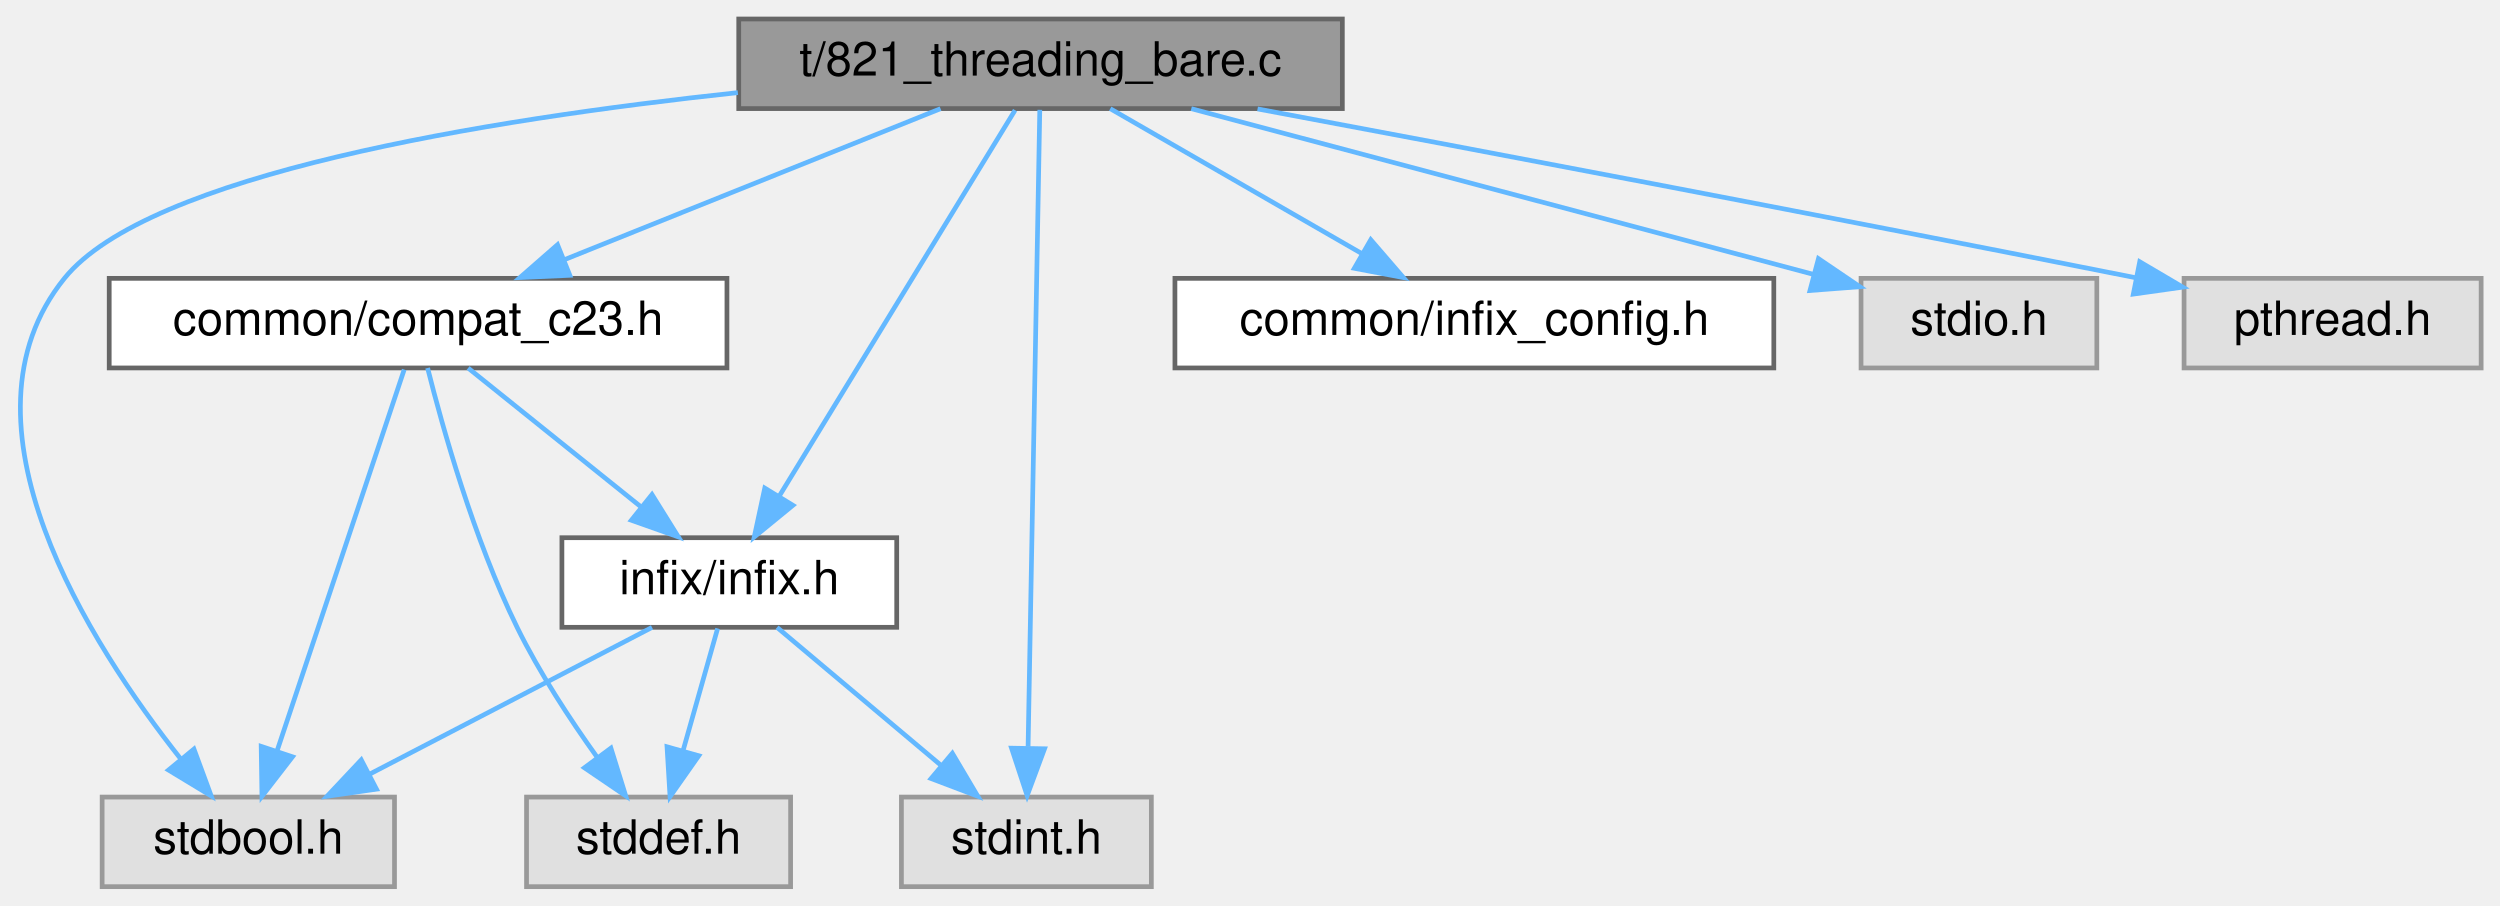
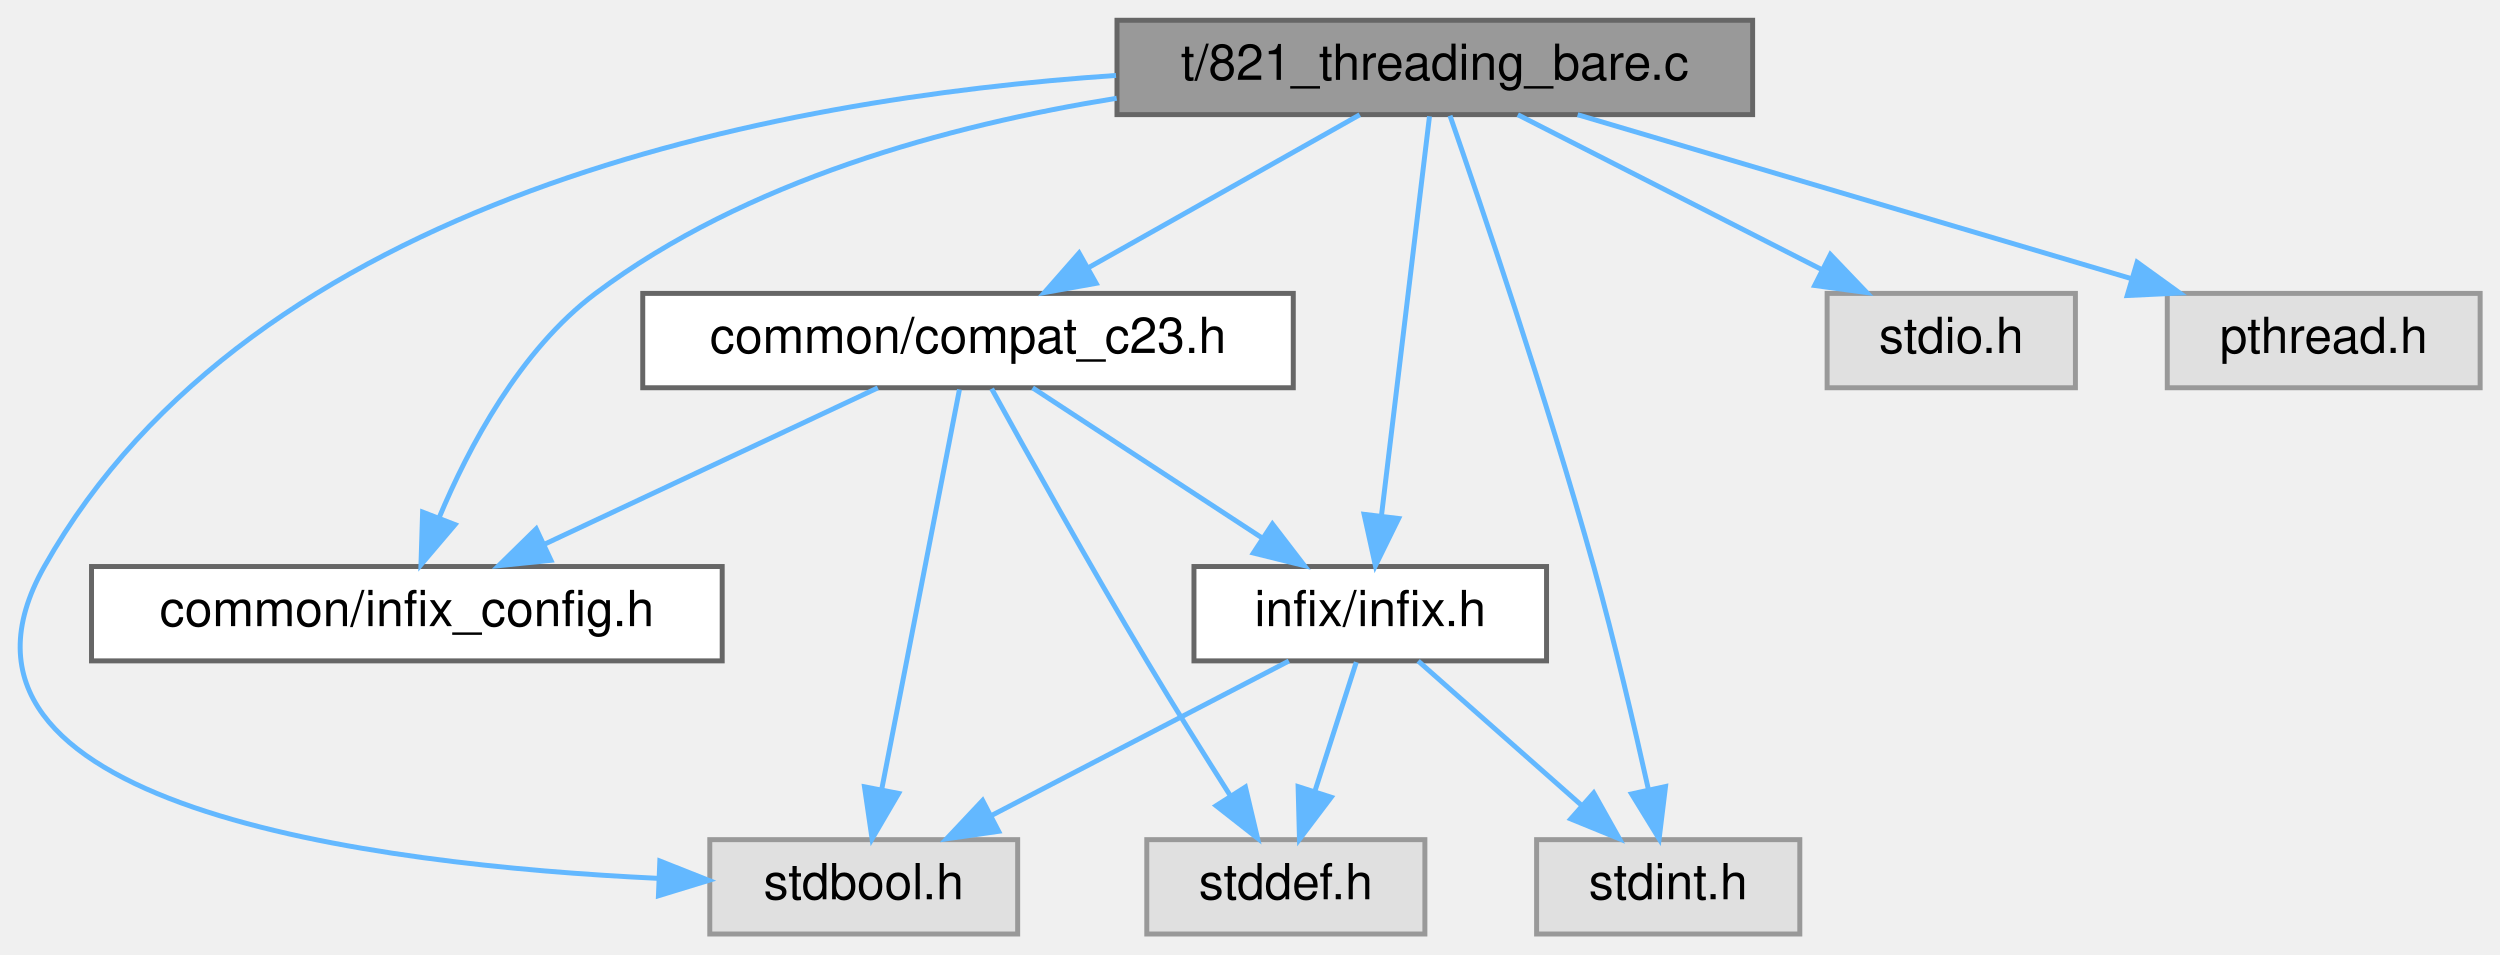
- <svg xmlns="http://www.w3.org/2000/svg" xmlns:xlink="http://www.w3.org/1999/xlink" width="530pt" height="192pt" viewBox="0.00 0.00 530.16 192.00">
+ <svg xmlns="http://www.w3.org/2000/svg" xmlns:xlink="http://www.w3.org/1999/xlink" width="503pt" height="192pt" viewBox="0.00 0.00 503.43 192.00">
  <g id="graph0" class="graph" transform="scale(1 1) rotate(0) translate(4 188)">
    <g id="Node000001" class="node">
      <g id="a_Node000001">
        <a xlink:title="A minimal, dependency-free version of the thread-safety stress test.">
-           <polygon fill="#999999" stroke="#666666" points="280.66,-184 152.66,-184 152.66,-165 280.66,-165 280.66,-184" />
-           <text text-anchor="middle" x="216.66" y="-172" font-family="Helvetica,sans-Serif" font-size="10.00">t/821_threading_bare.c</text>
+           <polygon fill="#999999" stroke="#666666" points="348.93,-184 220.93,-184 220.93,-165 348.93,-165 348.93,-184" />
+           <text text-anchor="middle" x="284.93" y="-172" font-family="Helvetica,sans-Serif" font-size="10.00">t/821_threading_bare.c</text>
        </a>
      </g>
    </g>
    <g id="Node000002" class="node">
      <g id="a_Node000002">
        <a xlink:href="compat__c23_8h.html" target="_top" xlink:title="Provides forward compatibility macros for C23 features.">
-           <polygon fill="white" stroke="#666666" points="150.16,-129 19.16,-129 19.16,-110 150.16,-110 150.16,-129" />
-           <text text-anchor="middle" x="84.66" y="-117" font-family="Helvetica,sans-Serif" font-size="10.00">common/compat_c23.h</text>
+           <polygon fill="white" stroke="#666666" points="256.43,-129 125.43,-129 125.43,-110 256.43,-110 256.43,-129" />
+           <text text-anchor="middle" x="190.93" y="-117" font-family="Helvetica,sans-Serif" font-size="10.00">common/compat_c23.h</text>
        </a>
      </g>
    </g>
    <g id="edge1_Node000001_Node000002" class="edge">
      <g id="a_edge1_Node000001_Node000002">
        <a xlink:title=" ">
-           <path fill="none" stroke="#63b8ff" d="M195.45,-164.98C173.93,-156.34 140.38,-142.87 115.83,-133.02" />
-           <polygon fill="#63b8ff" stroke="#63b8ff" points="116.84,-129.65 106.26,-129.17 114.23,-136.14 116.84,-129.65" />
+           <path fill="none" stroke="#63b8ff" d="M269.82,-164.98C255.11,-156.69 232.5,-143.94 215.25,-134.22" />
+           <polygon fill="#63b8ff" stroke="#63b8ff" points="216.73,-131.03 206.31,-129.17 213.3,-137.13 216.73,-131.03" />
        </a>
      </g>
    </g>
    <g id="Node000003" class="node">
      <g id="a_Node000003">
-         <a xlink:href="infix_8h.html" target="_top" xlink:title="The public interface for the infix FFI library.">
-           <polygon fill="white" stroke="#666666" points="186.16,-74 115.16,-74 115.16,-55 186.16,-55 186.16,-74" />
-           <text text-anchor="middle" x="150.66" y="-62" font-family="Helvetica,sans-Serif" font-size="10.00">infix/infix.h</text>
+         <a xlink:href="infix__config_8h.html" target="_top" xlink:title="Platform, architecture, and ABI detection macros.">
+           <polygon fill="white" stroke="#666666" points="141.43,-74 14.43,-74 14.43,-55 141.43,-55 141.43,-74" />
+           <text text-anchor="middle" x="77.93" y="-62" font-family="Helvetica,sans-Serif" font-size="10.00">common/infix_config.h</text>
        </a>
      </g>
    </g>
    <g id="edge9_Node000001_Node000003" class="edge">
      <g id="a_edge9_Node000001_Node000003">
        <a xlink:title=" ">
-           <path fill="none" stroke="#63b8ff" d="M211.26,-164.66C200.33,-146.77 175.41,-106 161.17,-82.69" />
-           <polygon fill="#63b8ff" stroke="#63b8ff" points="164.15,-80.87 155.95,-74.16 158.18,-84.52 164.15,-80.87" />
+           <path fill="none" stroke="#63b8ff" d="M220.87,-168.3C186.92,-162.84 146.12,-151.69 115.93,-129 100.72,-117.57 90.39,-98.12 84.39,-83.75" />
+           <polygon fill="#63b8ff" stroke="#63b8ff" points="87.63,-82.44 80.77,-74.37 81.1,-84.96 87.63,-82.44" />
        </a>
      </g>
    </g>
    <g id="Node000004" class="node">
      <g id="a_Node000004">
-         <a xlink:title=" ">
-           <polygon fill="#e0e0e0" stroke="#999999" points="79.66,-19 17.66,-19 17.66,0 79.66,0 79.66,-19" />
-           <text text-anchor="middle" x="48.66" y="-7" font-family="Helvetica,sans-Serif" font-size="10.00">stdbool.h</text>
+         <a xlink:href="infix_8h.html" target="_top" xlink:title="The public interface for the infix FFI library.">
+           <polygon fill="white" stroke="#666666" points="307.43,-74 236.43,-74 236.43,-55 307.43,-55 307.43,-74" />
+           <text text-anchor="middle" x="271.93" y="-62" font-family="Helvetica,sans-Serif" font-size="10.00">infix/infix.h</text>
        </a>
      </g>
    </g>
    <g id="edge10_Node000001_Node000004" class="edge">
      <g id="a_edge10_Node000001_Node000004">
        <a xlink:title=" ">
-           <path fill="none" stroke="#63b8ff" d="M152.47,-168.39C98.51,-162.61 27.42,-150.98 9.66,-129 -15.05,-98.41 14.92,-51.59 34.43,-26.96" />
-           <polygon fill="#63b8ff" stroke="#63b8ff" points="37.13,-29.18 40.79,-19.24 31.73,-24.73 37.13,-29.18" />
+           <path fill="none" stroke="#63b8ff" d="M283.86,-164.66C281.76,-147.17 277.02,-107.8 274.19,-84.27" />
+           <polygon fill="#63b8ff" stroke="#63b8ff" points="277.64,-83.67 272.97,-74.16 270.69,-84.51 277.64,-83.67" />
+         </a>
+       </g>
+     </g>
+     <g id="Node000005" class="node">
+       <g id="a_Node000005">
+         <a xlink:title=" ">
+           <polygon fill="#e0e0e0" stroke="#999999" points="200.93,-19 138.93,-19 138.93,0 200.93,0 200.93,-19" />
+           <text text-anchor="middle" x="169.93" y="-7" font-family="Helvetica,sans-Serif" font-size="10.00">stdbool.h</text>
+         </a>
+       </g>
+     </g>
+     <g id="edge11_Node000001_Node000005" class="edge">
+       <g id="a_edge11_Node000001_Node000005">
+         <a xlink:title=" ">
+           <path fill="none" stroke="#63b8ff" d="M220.73,-172.89C151.93,-168.22 46.94,-148.48 4.93,-74 -22.33,-25.68 71.16,-13.94 128.47,-11.21" />
+           <polygon fill="#63b8ff" stroke="#63b8ff" points="128.87,-14.7 138.72,-10.8 128.59,-7.7 128.87,-14.7" />
+         </a>
+       </g>
+     </g>
+     <g id="Node000007" class="node">
+       <g id="a_Node000007">
+         <a xlink:title=" ">
+           <polygon fill="#e0e0e0" stroke="#999999" points="358.43,-19 305.43,-19 305.43,0 358.43,0 358.43,-19" />
+           <text text-anchor="middle" x="331.93" y="-7" font-family="Helvetica,sans-Serif" font-size="10.00">stdint.h</text>
+         </a>
+       </g>
+     </g>
+     <g id="edge12_Node000001_Node000007" class="edge">
+       <g id="a_edge12_Node000001_Node000007">
+         <a xlink:title=" ">
+           <path fill="none" stroke="#63b8ff" d="M287.99,-164.79C293.98,-147.57 307.48,-107.91 316.93,-74 321.11,-58.98 325.13,-41.75 327.96,-29.03" />
+           <polygon fill="#63b8ff" stroke="#63b8ff" points="331.39,-29.7 330.1,-19.18 324.55,-28.21 331.39,-29.7" />
+         </a>
+       </g>
+     </g>
+     <g id="Node000008" class="node">
+       <g id="a_Node000008">
+         <a xlink:title=" ">
+           <polygon fill="#e0e0e0" stroke="#999999" points="413.93,-129 363.93,-129 363.93,-110 413.93,-110 413.93,-129" />
+           <text text-anchor="middle" x="388.93" y="-117" font-family="Helvetica,sans-Serif" font-size="10.00">stdio.h</text>
+         </a>
+       </g>
+     </g>
+     <g id="edge13_Node000001_Node000008" class="edge">
+       <g id="a_edge13_Node000001_Node000008">
+         <a xlink:title=" ">
+           <path fill="none" stroke="#63b8ff" d="M301.64,-164.98C318.14,-156.57 343.63,-143.59 362.81,-133.81" />
+           <polygon fill="#63b8ff" stroke="#63b8ff" points="364.59,-136.83 371.91,-129.17 361.42,-130.59 364.59,-136.83" />
+         </a>
+       </g>
+     </g>
+     <g id="Node000009" class="node">
+       <g id="a_Node000009">
+         <a xlink:title=" ">
+           <polygon fill="#e0e0e0" stroke="#999999" points="495.43,-129 432.43,-129 432.43,-110 495.43,-110 495.43,-129" />
+           <text text-anchor="middle" x="463.93" y="-117" font-family="Helvetica,sans-Serif" font-size="10.00">pthread.h</text>
+         </a>
+       </g>
+     </g>
+     <g id="edge14_Node000001_Node000009" class="edge">
+       <g id="a_edge14_Node000001_Node000009">
+         <a xlink:title=" ">
+           <path fill="none" stroke="#63b8ff" d="M313.69,-164.98C343.87,-156.05 391.5,-141.94 425.03,-132.02" />
+           <polygon fill="#63b8ff" stroke="#63b8ff" points="426.35,-135.28 434.94,-129.08 424.36,-128.57 426.35,-135.28" />
+         </a>
+       </g>
+     </g>
+     <g id="edge2_Node000002_Node000003" class="edge">
+       <g id="a_edge2_Node000002_Node000003">
+         <a xlink:title=" ">
+           <path fill="none" stroke="#63b8ff" d="M172.77,-109.98C154.68,-101.5 126.64,-88.35 105.74,-78.54" />
+           <polygon fill="#63b8ff" stroke="#63b8ff" points="106.95,-75.25 96.41,-74.17 103.98,-81.59 106.95,-75.25" />
+         </a>
+       </g>
+     </g>
+     <g id="edge3_Node000002_Node000004" class="edge">
+       <g id="a_edge3_Node000002_Node000004">
+         <a xlink:title=" ">
+           <path fill="none" stroke="#63b8ff" d="M203.94,-109.98C216.39,-101.84 235.38,-89.41 250.14,-79.76" />
+           <polygon fill="#63b8ff" stroke="#63b8ff" points="252.23,-82.57 258.68,-74.17 248.39,-76.72 252.23,-82.57" />
+         </a>
+       </g>
+     </g>
+     <g id="edge7_Node000002_Node000005" class="edge">
+       <g id="a_edge7_Node000002_Node000005">
+         <a xlink:title=" ">
+           <path fill="none" stroke="#63b8ff" d="M189.21,-109.66C185.81,-92.17 178.15,-52.8 173.58,-29.27" />
+           <polygon fill="#63b8ff" stroke="#63b8ff" points="176.96,-28.31 171.61,-19.16 170.08,-29.64 176.96,-28.31" />
        </a>
      </g>
    </g>
    <g id="Node000006" class="node">
      <g id="a_Node000006">
        <a xlink:title=" ">
-           <polygon fill="#e0e0e0" stroke="#999999" points="240.16,-19 187.16,-19 187.16,0 240.16,0 240.16,-19" />
-           <text text-anchor="middle" x="213.66" y="-7" font-family="Helvetica,sans-Serif" font-size="10.00">stdint.h</text>
+           <polygon fill="#e0e0e0" stroke="#999999" points="282.93,-19 226.93,-19 226.93,0 282.93,0 282.93,-19" />
+           <text text-anchor="middle" x="254.93" y="-7" font-family="Helvetica,sans-Serif" font-size="10.00">stddef.h</text>
        </a>
      </g>
    </g>
-     <g id="edge11_Node000001_Node000006" class="edge">
-       <g id="a_edge11_Node000001_Node000006">
+     <g id="edge8_Node000002_Node000006" class="edge">
+       <g id="a_edge8_Node000002_Node000006">
        <a xlink:title=" ">
-           <path fill="none" stroke="#63b8ff" d="M216.5,-164.74C216.03,-139.31 214.67,-65.08 214.02,-29.69" />
-           <polygon fill="#63b8ff" stroke="#63b8ff" points="217.51,-29.24 213.82,-19.31 210.51,-29.37 217.51,-29.24" />
+           <path fill="none" stroke="#63b8ff" d="M195.69,-109.8C202.47,-97.5 215.36,-74.36 226.93,-55 232.31,-45.99 238.51,-36.09 243.7,-27.93" />
+           <polygon fill="#63b8ff" stroke="#63b8ff" points="246.79,-29.6 249.23,-19.29 240.89,-25.83 246.79,-29.6" />
        </a>
      </g>
    </g>
-     <g id="Node000007" class="node">
-       <g id="a_Node000007">
-         <a xlink:href="infix__config_8h.html" target="_top" xlink:title="Platform, architecture, and ABI detection macros.">
-           <polygon fill="white" stroke="#666666" points="372.16,-129 245.16,-129 245.16,-110 372.16,-110 372.16,-129" />
-           <text text-anchor="middle" x="308.66" y="-117" font-family="Helvetica,sans-Serif" font-size="10.00">common/infix_config.h</text>
+     <g id="edge4_Node000004_Node000005" class="edge">
+       <g id="a_edge4_Node000004_Node000005">
+         <a xlink:title=" ">
+           <path fill="none" stroke="#63b8ff" d="M255.54,-54.98C239.35,-46.57 214.36,-33.59 195.55,-23.81" />
+           <polygon fill="#63b8ff" stroke="#63b8ff" points="197.1,-20.68 186.61,-19.17 193.87,-26.89 197.1,-20.68" />
        </a>
      </g>
    </g>
-     <g id="edge8_Node000001_Node000007" class="edge">
-       <g id="a_edge8_Node000001_Node000007">
+     <g id="edge5_Node000004_Node000006" class="edge">
+       <g id="a_edge5_Node000004_Node000006">
        <a xlink:title=" ">
-           <path fill="none" stroke="#63b8ff" d="M231.44,-164.98C245.84,-156.69 267.97,-143.94 284.85,-134.22" />
-           <polygon fill="#63b8ff" stroke="#63b8ff" points="286.69,-137.19 293.61,-129.17 283.2,-131.13 286.69,-137.19" />
+           <path fill="none" stroke="#63b8ff" d="M269.12,-54.75C266.87,-47.72 263.63,-37.62 260.81,-28.84" />
+           <polygon fill="#63b8ff" stroke="#63b8ff" points="264.07,-27.54 257.68,-19.09 257.4,-29.68 264.07,-27.54" />
        </a>
      </g>
    </g>
-     <g id="Node000008" class="node">
-       <g id="a_Node000008">
+     <g id="edge6_Node000004_Node000007" class="edge">
+       <g id="a_edge6_Node000004_Node000007">
        <a xlink:title=" ">
-           <polygon fill="#e0e0e0" stroke="#999999" points="440.66,-129 390.66,-129 390.66,-110 440.66,-110 440.66,-129" />
-           <text text-anchor="middle" x="415.66" y="-117" font-family="Helvetica,sans-Serif" font-size="10.00">stdio.h</text>
-         </a>
-       </g>
-     </g>
-     <g id="edge12_Node000001_Node000008" class="edge">
-       <g id="a_edge12_Node000001_Node000008">
-         <a xlink:title=" ">
-           <path fill="none" stroke="#63b8ff" d="M248.63,-164.98C284.69,-155.38 343.14,-139.82 380.46,-129.87" />
-           <polygon fill="#63b8ff" stroke="#63b8ff" points="381.63,-133.18 390.4,-127.23 379.83,-126.42 381.63,-133.18" />
-         </a>
-       </g>
-     </g>
-     <g id="Node000009" class="node">
-       <g id="a_Node000009">
-         <a xlink:title=" ">
-           <polygon fill="#e0e0e0" stroke="#999999" points="522.16,-129 459.16,-129 459.16,-110 522.16,-110 522.16,-129" />
-           <text text-anchor="middle" x="490.66" y="-117" font-family="Helvetica,sans-Serif" font-size="10.00">pthread.h</text>
-         </a>
-       </g>
-     </g>
-     <g id="edge13_Node000001_Node000009" class="edge">
-       <g id="a_edge13_Node000001_Node000009">
-         <a xlink:title=" ">
-           <path fill="none" stroke="#63b8ff" d="M262.68,-164.93C307.6,-156.52 378.14,-143.18 448.9,-129.13" />
-           <polygon fill="#63b8ff" stroke="#63b8ff" points="449.76,-132.52 458.89,-127.14 448.4,-125.66 449.76,-132.52" />
-         </a>
-       </g>
-     </g>
-     <g id="edge2_Node000002_Node000003" class="edge">
-       <g id="a_edge2_Node000002_Node000003">
-         <a xlink:title=" ">
-           <path fill="none" stroke="#63b8ff" d="M95.27,-109.98C105.12,-102.07 120.01,-90.11 131.88,-80.58" />
-           <polygon fill="#63b8ff" stroke="#63b8ff" points="134.26,-83.16 139.86,-74.17 129.88,-77.7 134.26,-83.16" />
-         </a>
-       </g>
-     </g>
-     <g id="edge6_Node000002_Node000004" class="edge">
-       <g id="a_edge6_Node000002_Node000004">
-         <a xlink:title=" ">
-           <path fill="none" stroke="#63b8ff" d="M81.72,-109.66C75.86,-92.09 62.64,-52.45 54.81,-28.95" />
-           <polygon fill="#63b8ff" stroke="#63b8ff" points="58.03,-27.54 51.55,-19.16 51.39,-29.75 58.03,-27.54" />
-         </a>
-       </g>
-     </g>
-     <g id="Node000005" class="node">
-       <g id="a_Node000005">
-         <a xlink:title=" ">
-           <polygon fill="#e0e0e0" stroke="#999999" points="163.66,-19 107.66,-19 107.66,0 163.66,0 163.66,-19" />
-           <text text-anchor="middle" x="135.66" y="-7" font-family="Helvetica,sans-Serif" font-size="10.00">stddef.h</text>
-         </a>
-       </g>
-     </g>
-     <g id="edge7_Node000002_Node000005" class="edge">
-       <g id="a_edge7_Node000002_Node000005">
-         <a xlink:title=" ">
-           <path fill="none" stroke="#63b8ff" d="M86.68,-109.99C89.81,-97.53 96.45,-73.76 105.66,-55 110.37,-45.4 116.89,-35.46 122.65,-27.42" />
-           <polygon fill="#63b8ff" stroke="#63b8ff" points="125.55,-29.38 128.69,-19.26 119.93,-25.21 125.55,-29.38" />
-         </a>
-       </g>
-     </g>
-     <g id="edge3_Node000003_Node000004" class="edge">
-       <g id="a_edge3_Node000003_Node000004">
-         <a xlink:title=" ">
-           <path fill="none" stroke="#63b8ff" d="M134.27,-54.98C118.09,-46.57 93.09,-33.59 74.28,-23.81" />
-           <polygon fill="#63b8ff" stroke="#63b8ff" points="75.84,-20.68 65.35,-19.17 72.61,-26.89 75.84,-20.68" />
-         </a>
-       </g>
-     </g>
-     <g id="edge4_Node000003_Node000005" class="edge">
-       <g id="a_edge4_Node000003_Node000005">
-         <a xlink:title=" ">
-           <path fill="none" stroke="#63b8ff" d="M148.18,-54.75C146.2,-47.72 143.34,-37.62 140.85,-28.84" />
-           <polygon fill="#63b8ff" stroke="#63b8ff" points="144.18,-27.76 138.09,-19.09 137.45,-29.66 144.18,-27.76" />
-         </a>
-       </g>
-     </g>
-     <g id="edge5_Node000003_Node000006" class="edge">
-       <g id="a_edge5_Node000003_Node000006">
-         <a xlink:title=" ">
-           <path fill="none" stroke="#63b8ff" d="M160.78,-54.98C170.1,-47.15 184.13,-35.34 195.4,-25.86" />
-           <polygon fill="#63b8ff" stroke="#63b8ff" points="197.96,-28.29 203.36,-19.17 193.45,-22.93 197.96,-28.29" />
+           <path fill="none" stroke="#63b8ff" d="M281.57,-54.98C290.44,-47.15 303.8,-35.34 314.54,-25.86" />
+           <polygon fill="#63b8ff" stroke="#63b8ff" points="316.93,-28.41 322.11,-19.17 312.3,-23.17 316.93,-28.41" />
        </a>
      </g>
    </g>
  </g>
</svg>
